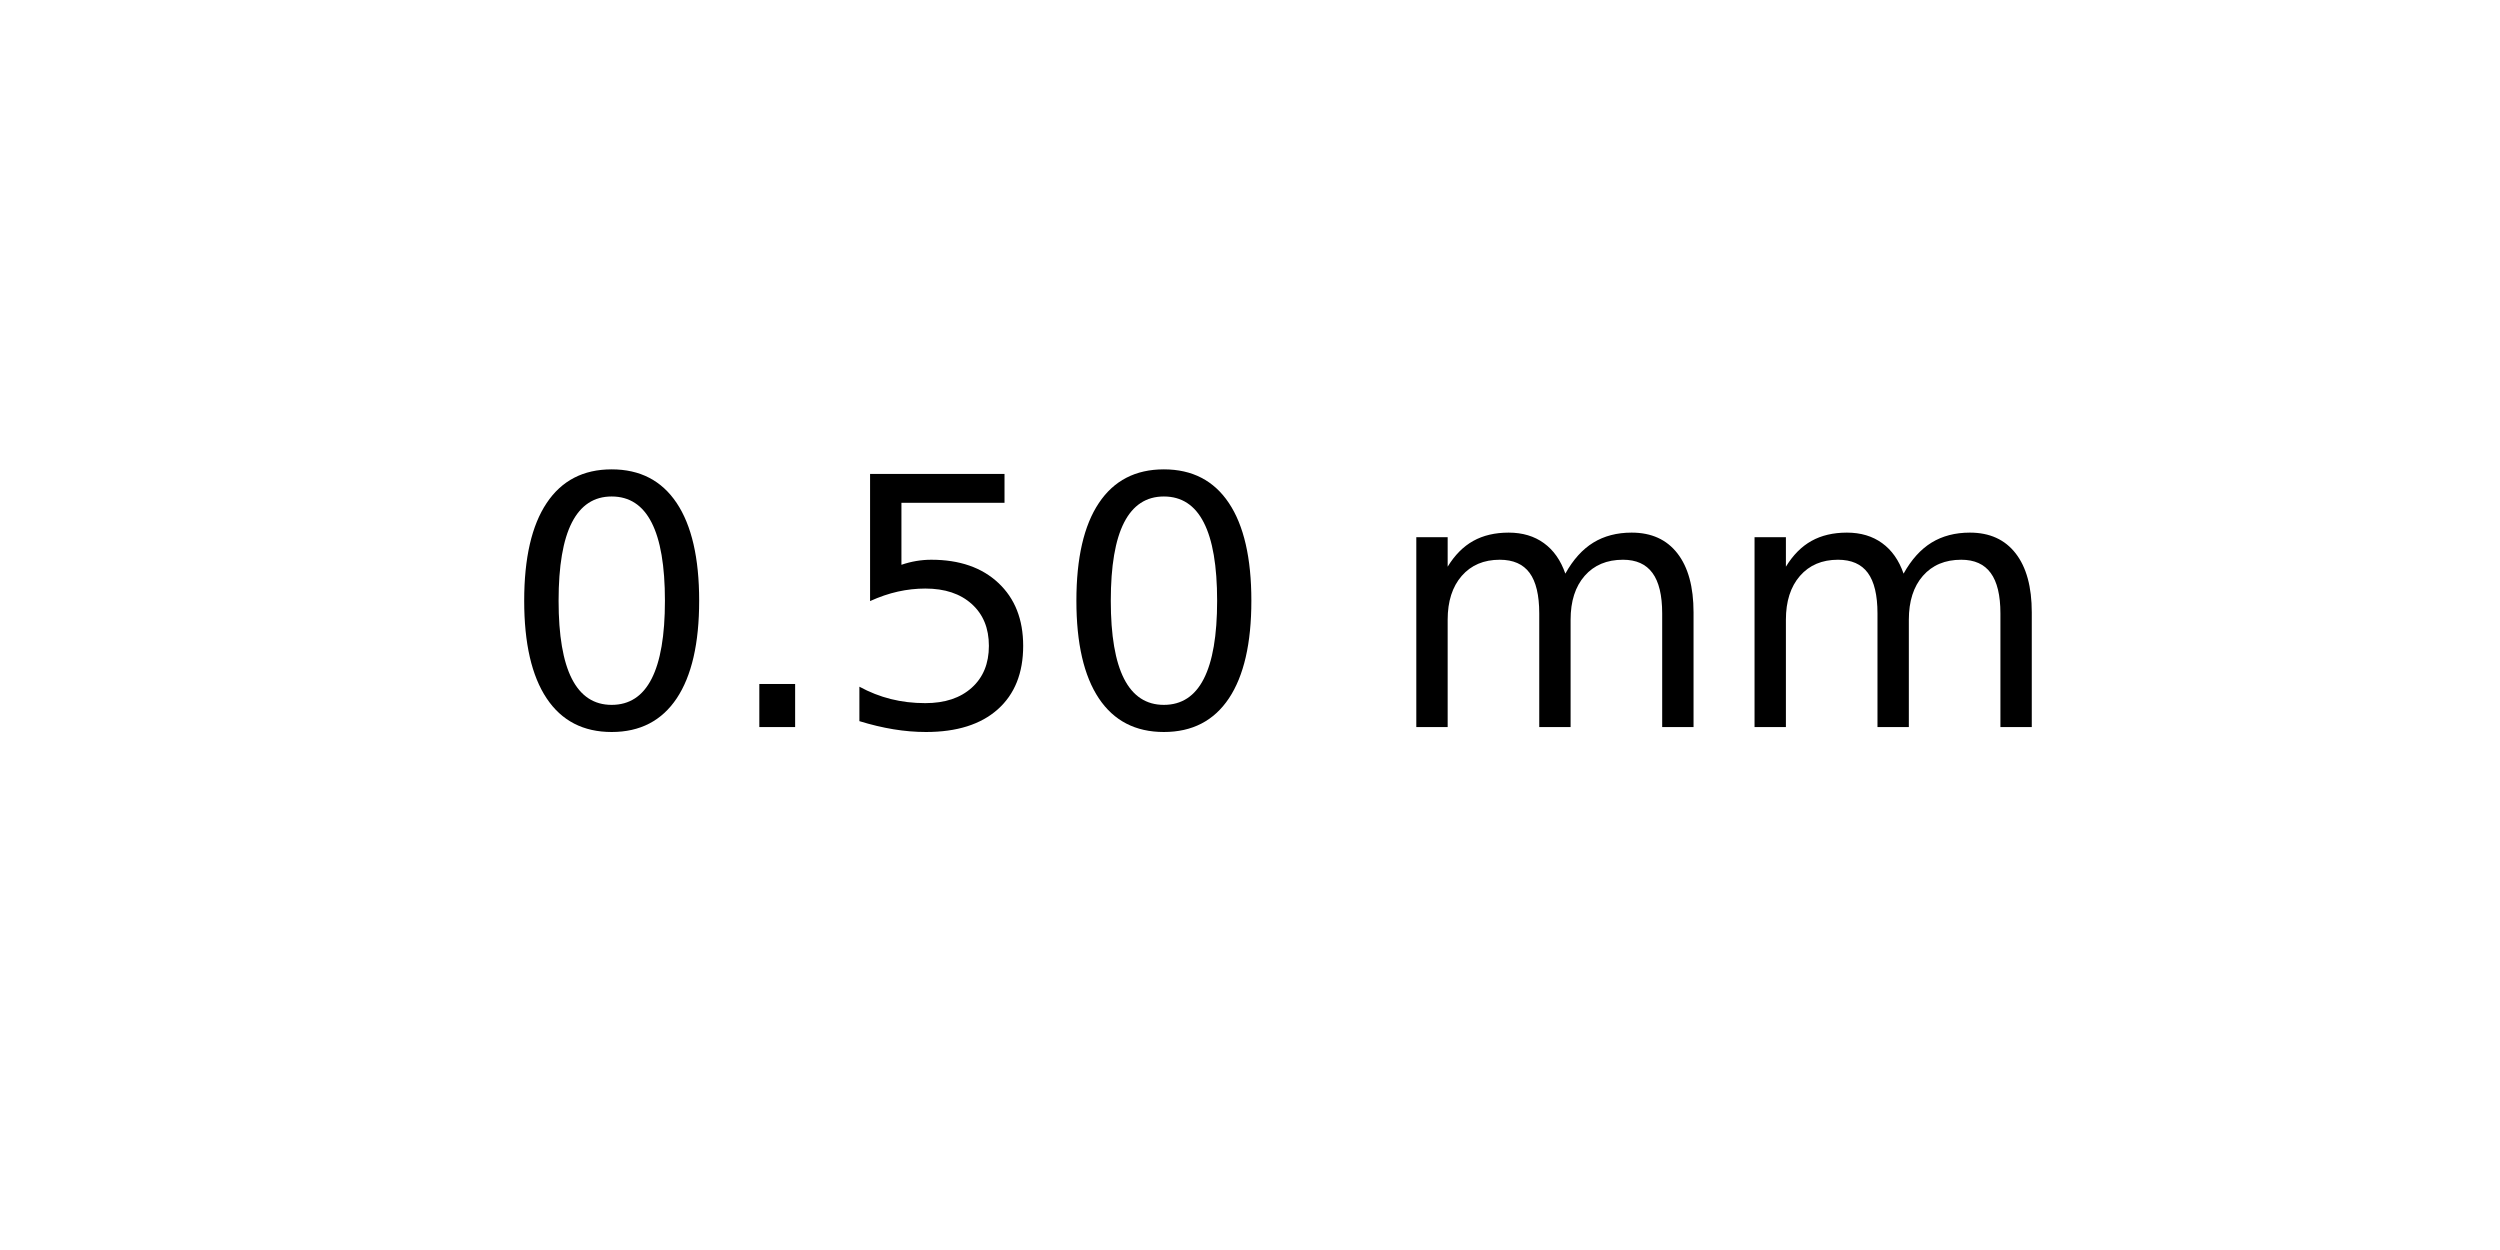
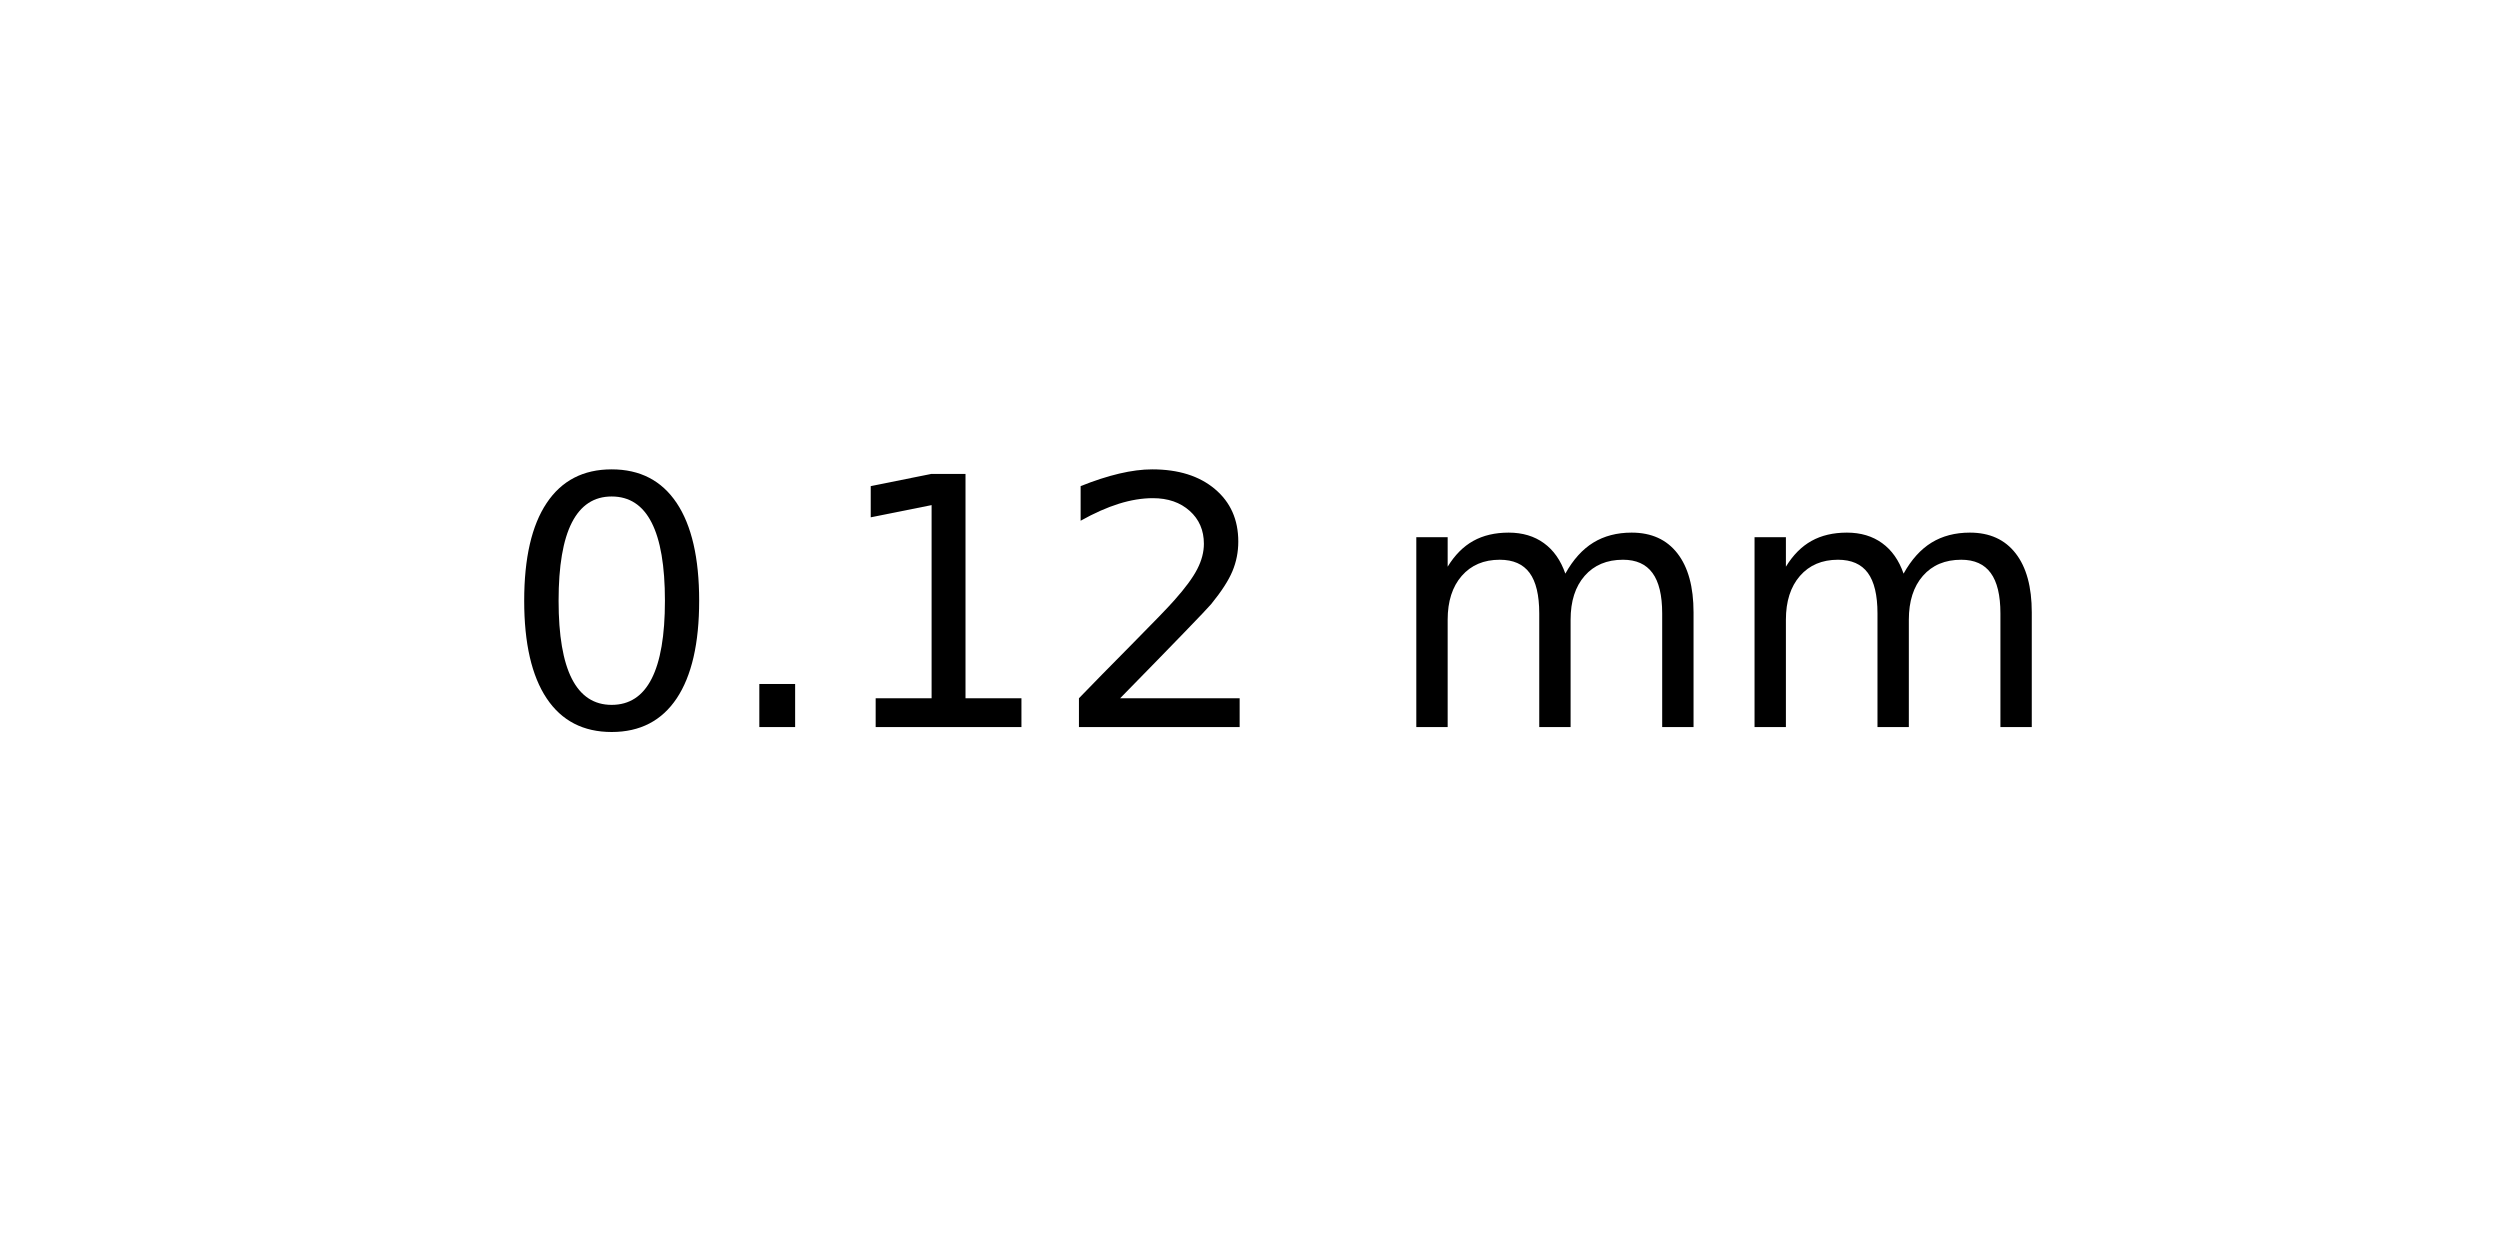
<svg xmlns="http://www.w3.org/2000/svg" xmlns:xlink="http://www.w3.org/1999/xlink" width="72pt" height="36pt" viewBox="0 0 72 36" version="1.1">
  <defs>
    <style type="text/css">*{stroke-linejoin: round; stroke-linecap: butt}</style>
  </defs>
  <g id="figure_1">
    <g id="axes_1">
      <g id="text_1">
        <g transform="translate(14.4375 20.93937) scale(0.1 -0.1)">
          <defs>
            <path id="DejaVuSans-30" d="M 2034 4250  Q 1547 4250 1301 3770  Q 1056 3291 1056 2328  Q 1056 1369 1301 889  Q 1547 409 2034 409  Q 2525 409 2770 889  Q 3016 1369 3016 2328  Q 3016 3291 2770 3770  Q 2525 4250 2034 4250  z M 2034 4750  Q 2819 4750 3233 4129  Q 3647 3509 3647 2328  Q 3647 1150 3233 529  Q 2819 -91 2034 -91  Q 1250 -91 836 529  Q 422 1150 422 2328  Q 422 3509 836 4129  Q 1250 4750 2034 4750  z " transform="scale(0.015625)" />
            <path id="DejaVuSans-2e" d="M 684 794  L 1344 794  L 1344 0  L 684 0  L 684 794  z " transform="scale(0.015625)" />
-             <path id="DejaVuSans-35" d="M 691 4666  L 3169 4666  L 3169 4134  L 1269 4134  L 1269 2991  Q 1406 3038 1543 3061  Q 1681 3084 1819 3084  Q 2600 3084 3056 2656  Q 3513 2228 3513 1497  Q 3513 744 3044 326  Q 2575 -91 1722 -91  Q 1428 -91 1123 -41  Q 819 9 494 109  L 494 744  Q 775 591 1075 516  Q 1375 441 1709 441  Q 2250 441 2565 725  Q 2881 1009 2881 1497  Q 2881 1984 2565 2268  Q 2250 2553 1709 2553  Q 1456 2553 1204 2497  Q 953 2441 691 2322  L 691 4666  z " transform="scale(0.015625)" />
+             <path id="DejaVuSans-31" d="M 794 531  L 1825 531  L 1825 4091  L 703 3866  L 703 4441  L 1819 4666  L 2450 4666  L 2450 531  L 3481 531  L 3481 0  L 794 0  L 794 531  z " transform="scale(0.015625)" />
+             <path id="DejaVuSans-32" d="M 1228 531  L 3431 531  L 3431 0  L 469 0  L 469 531  Q 828 903 1448 1529  Q 2069 2156 2228 2338  Q 2531 2678 2651 2914  Q 2772 3150 2772 3378  Q 2772 3750 2511 3984  Q 2250 4219 1831 4219  Q 1534 4219 1204 4116  Q 875 4013 500 3803  L 500 4441  Q 881 4594 1212 4672  Q 1544 4750 1819 4750  Q 2544 4750 2975 4387  Q 3406 4025 3406 3419  Q 3406 3131 3298 2873  Q 3191 2616 2906 2266  Q 2828 2175 2409 1742  Q 1991 1309 1228 531  z " transform="scale(0.015625)" />
            <path id="DejaVuSans-20" transform="scale(0.015625)" />
            <path id="DejaVuSans-6d" d="M 3328 2828  Q 3544 3216 3844 3400  Q 4144 3584 4550 3584  Q 5097 3584 5394 3201  Q 5691 2819 5691 2113  L 5691 0  L 5113 0  L 5113 2094  Q 5113 2597 4934 2840  Q 4756 3084 4391 3084  Q 3944 3084 3684 2787  Q 3425 2491 3425 1978  L 3425 0  L 2847 0  L 2847 2094  Q 2847 2600 2669 2842  Q 2491 3084 2119 3084  Q 1678 3084 1418 2786  Q 1159 2488 1159 1978  L 1159 0  L 581 0  L 581 3500  L 1159 3500  L 1159 2956  Q 1356 3278 1631 3431  Q 1906 3584 2284 3584  Q 2666 3584 2933 3390  Q 3200 3197 3328 2828  z " transform="scale(0.015625)" />
          </defs>
          <use xlink:href="#DejaVuSans-30" />
          <use xlink:href="#DejaVuSans-2e" x="63.623" />
-           <use xlink:href="#DejaVuSans-35" x="95.41" />
-           <use xlink:href="#DejaVuSans-30" x="159.033" />
+           <use xlink:href="#DejaVuSans-31" x="95.41" />
+           <use xlink:href="#DejaVuSans-32" x="159.033" />
          <use xlink:href="#DejaVuSans-20" x="222.656" />
          <use xlink:href="#DejaVuSans-6d" x="254.443" />
          <use xlink:href="#DejaVuSans-6d" x="351.855" />
        </g>
      </g>
    </g>
  </g>
</svg>
